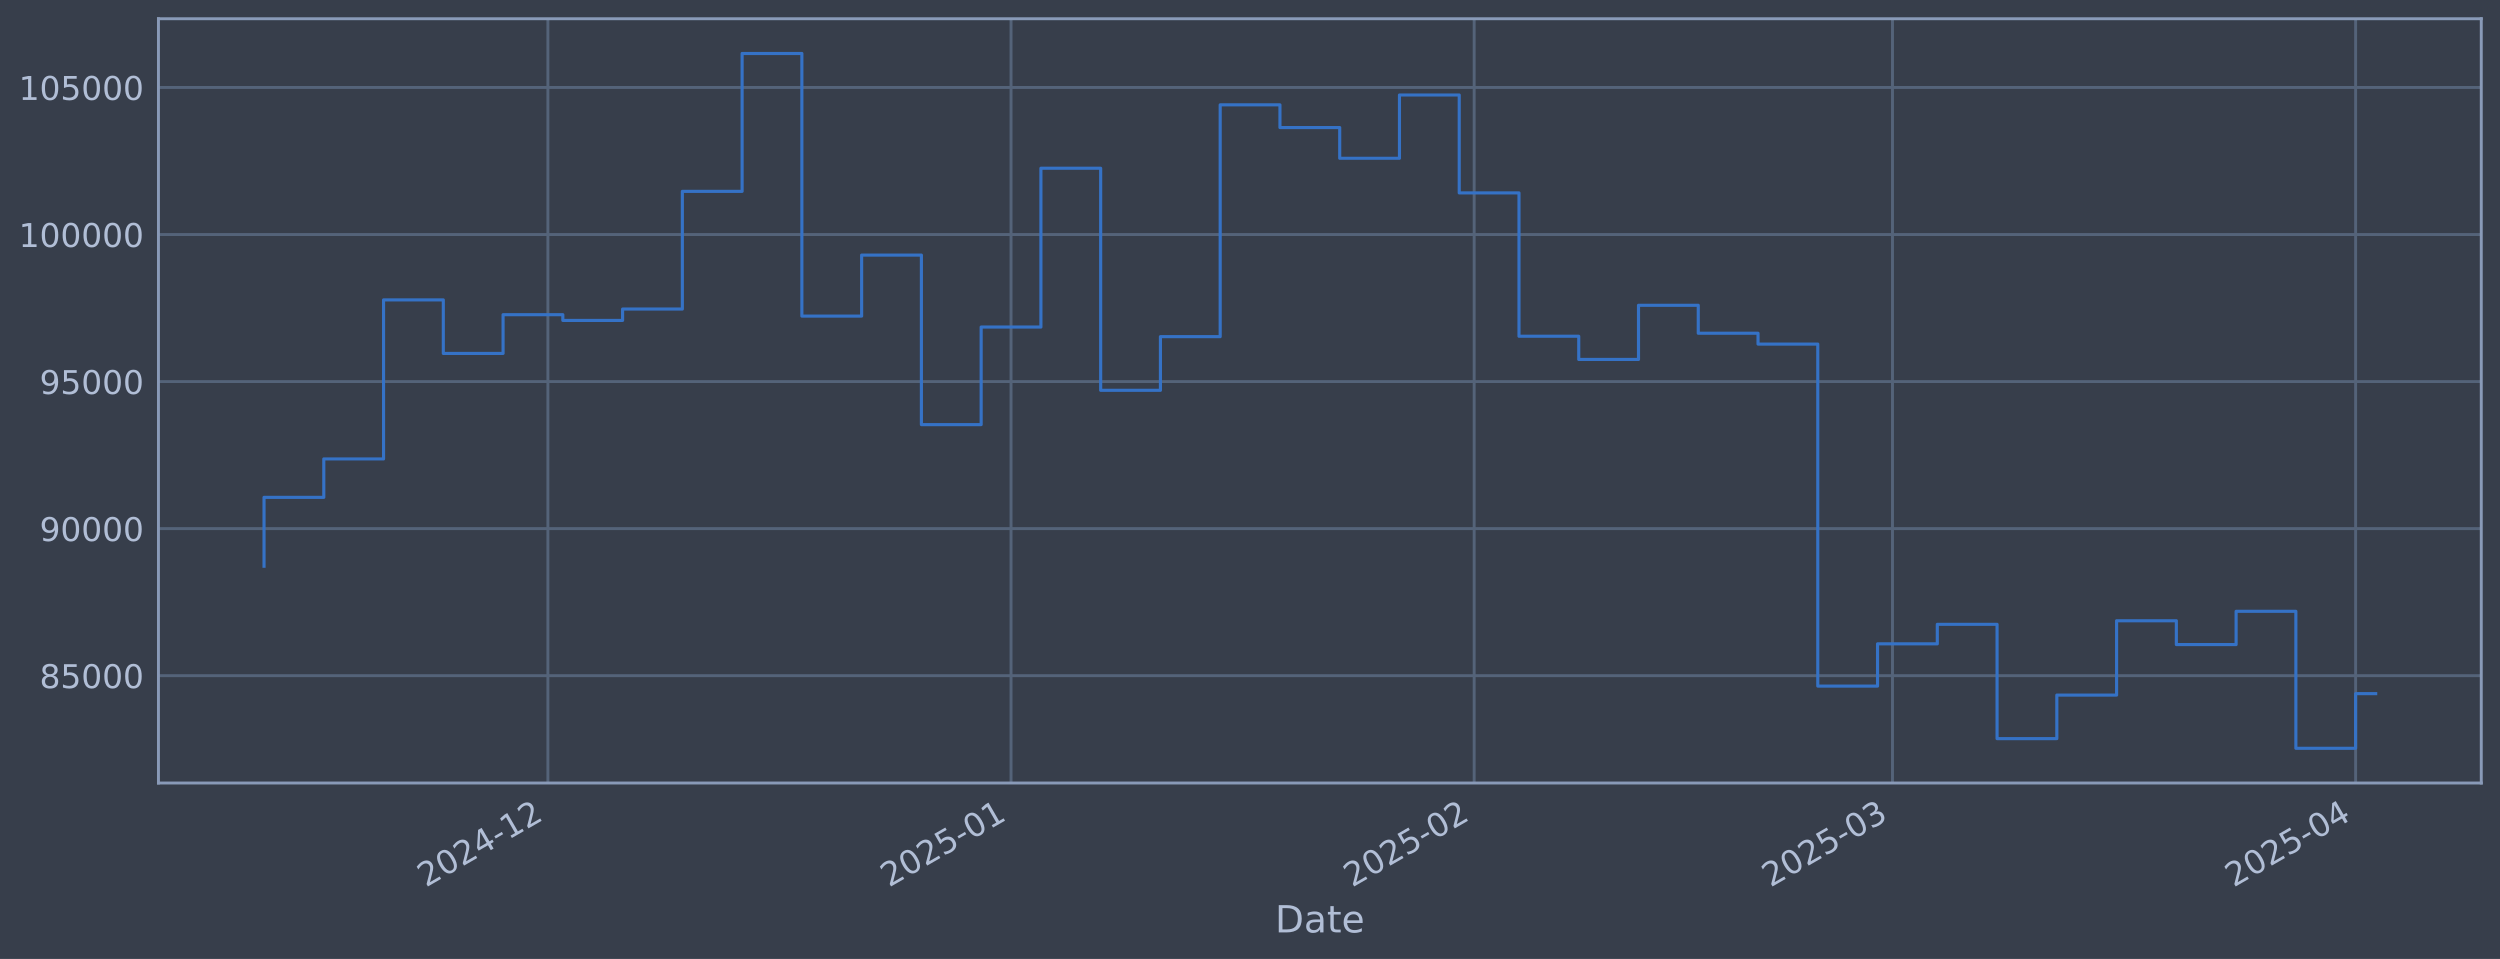
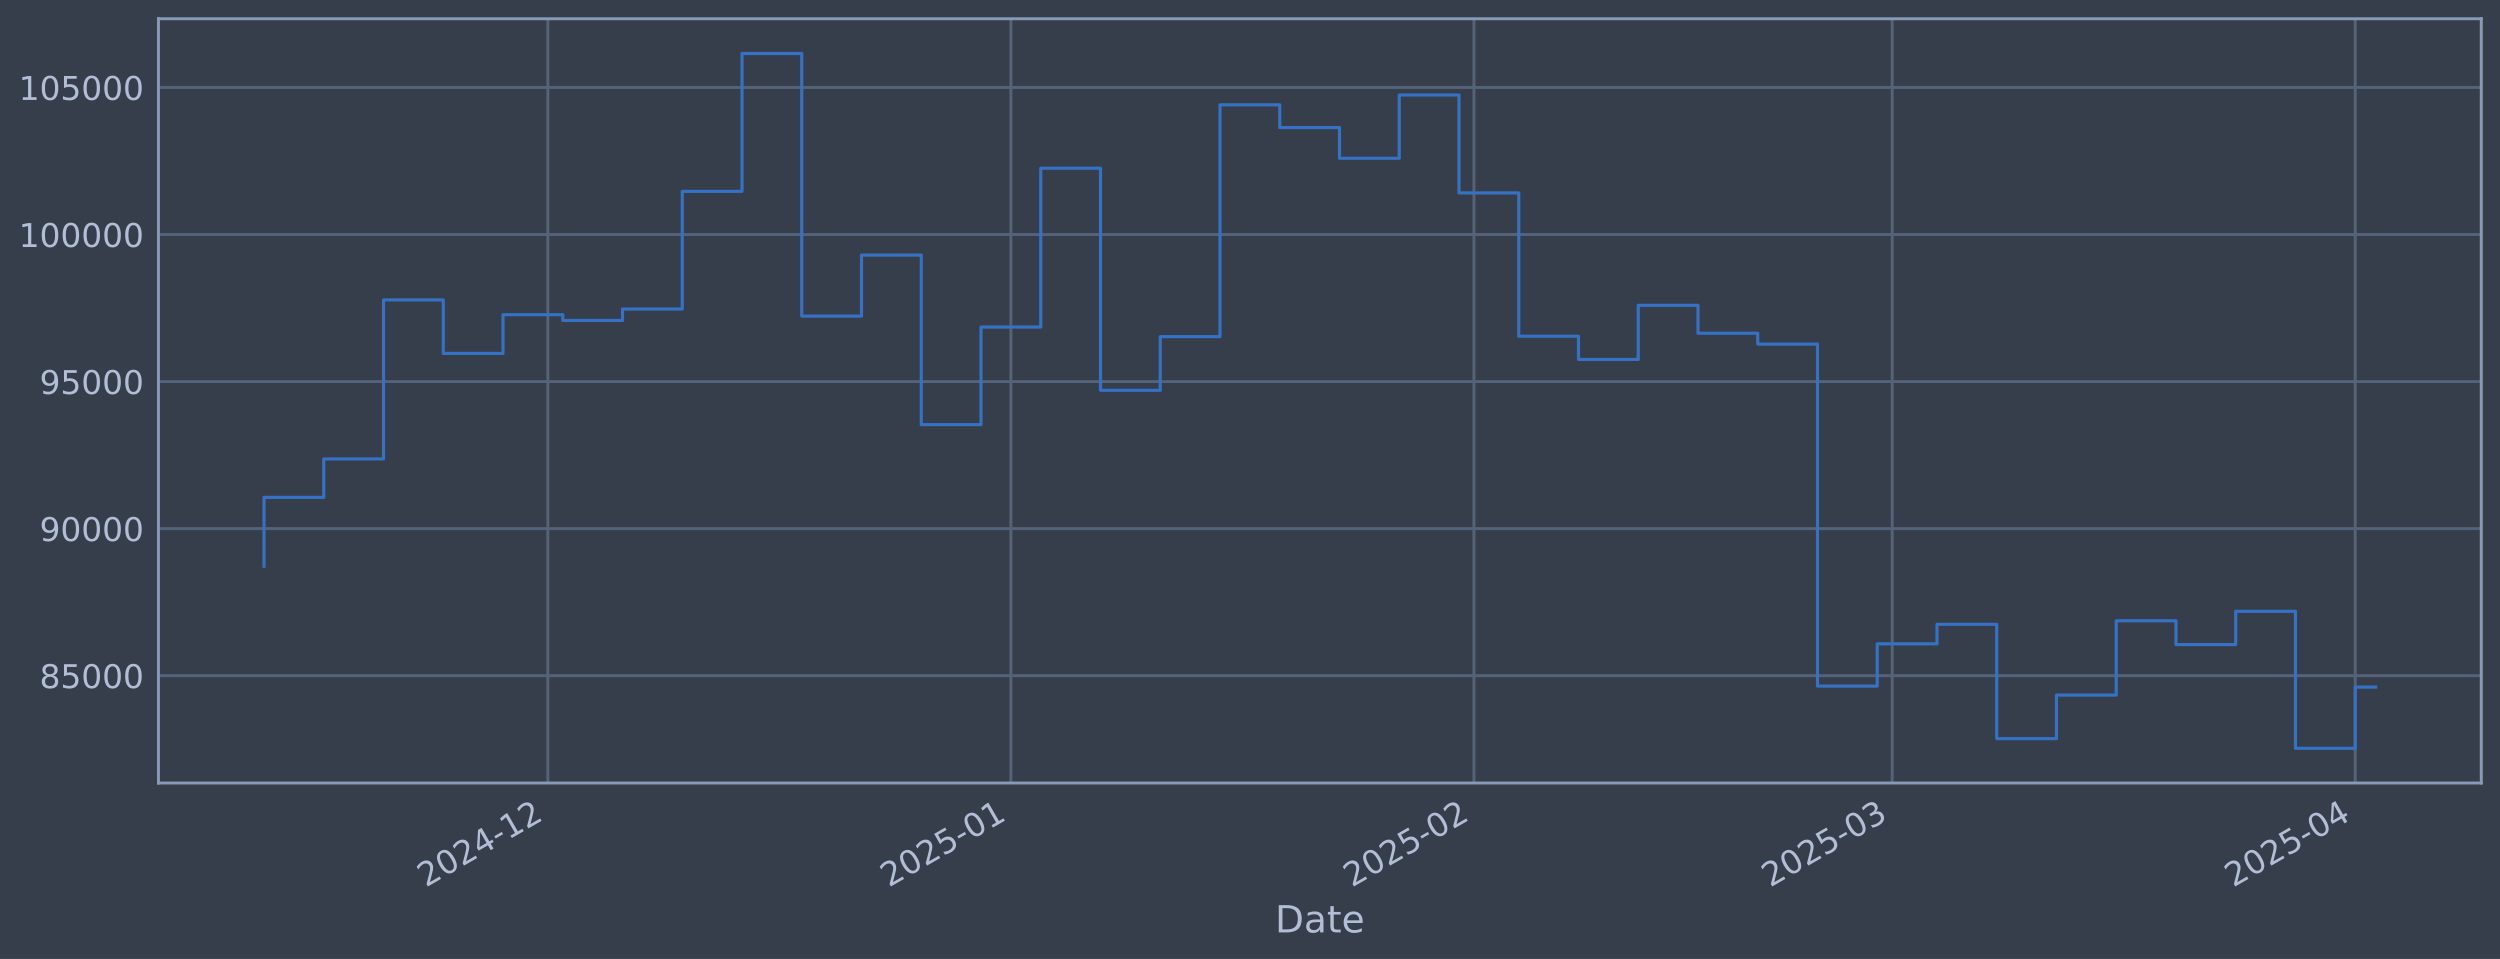
<svg xmlns="http://www.w3.org/2000/svg" xmlns:xlink="http://www.w3.org/1999/xlink" width="960.9pt" height="368.58pt" viewBox="0 0 960.9 368.58" version="1.1">
  <defs>
    <style type="text/css">*{stroke-linejoin: round; stroke-linecap: butt}</style>
  </defs>
  <g id="figure_1">
    <g id="patch_1">
      <path d="M 0 368.58  L 960.9 368.58  L 960.9 0  L 0 0  z " style="fill: #373e4b" />
    </g>
    <g id="axes_1">
      <g id="patch_2">
        <path d="M 60.901 300.96  L 953.701 300.96  L 953.701 7.2  L 60.901 7.2  z " style="fill: #373e4b" />
      </g>
      <g id="matplotlib.axis_1">
        <g id="xtick_1">
          <g id="line2d_1">
-             <path d="M 210.587 300.96  L 210.587 7.2  " clip-path="url(#p940000b23a)" style="fill: none; stroke: #546379; stroke-width: 1.12; stroke-linecap: square" />
+             <path d="M 210.565 300.96  L 210.565 7.2  " clip-path="url(#p72064df3ce)" style="fill: none; stroke: #546379; stroke-width: 1.12; stroke-linecap: square" />
          </g>
          <g id="line2d_2" />
          <g id="text_1">
-             <g style="fill: #b1bed6" transform="translate(163.6833 341.1745) rotate(-30) scale(0.126 -0.126)">
+             <g style="fill: #b1bed6" transform="translate(163.6621 341.1745) rotate(-30) scale(0.126 -0.126)">
              <defs>
                <path id="DejaVuSans-32" d="M 1228 531  L 3431 531  L 3431 0  L 469 0  L 469 531  Q 828 903 1448 1529  Q 2069 2156 2228 2338  Q 2531 2678 2651 2914  Q 2772 3150 2772 3378  Q 2772 3750 2511 3984  Q 2250 4219 1831 4219  Q 1534 4219 1204 4116  Q 875 4013 500 3803  L 500 4441  Q 881 4594 1212 4672  Q 1544 4750 1819 4750  Q 2544 4750 2975 4387  Q 3406 4025 3406 3419  Q 3406 3131 3298 2873  Q 3191 2616 2906 2266  Q 2828 2175 2409 1742  Q 1991 1309 1228 531  z " transform="scale(0.015625)" />
                <path id="DejaVuSans-30" d="M 2034 4250  Q 1547 4250 1301 3770  Q 1056 3291 1056 2328  Q 1056 1369 1301 889  Q 1547 409 2034 409  Q 2525 409 2770 889  Q 3016 1369 3016 2328  Q 3016 3291 2770 3770  Q 2525 4250 2034 4250  z M 2034 4750  Q 2819 4750 3233 4129  Q 3647 3509 3647 2328  Q 3647 1150 3233 529  Q 2819 -91 2034 -91  Q 1250 -91 836 529  Q 422 1150 422 2328  Q 422 3509 836 4129  Q 1250 4750 2034 4750  z " transform="scale(0.015625)" />
                <path id="DejaVuSans-34" d="M 2419 4116  L 825 1625  L 2419 1625  L 2419 4116  z M 2253 4666  L 3047 4666  L 3047 1625  L 3713 1625  L 3713 1100  L 3047 1100  L 3047 0  L 2419 0  L 2419 1100  L 313 1100  L 313 1709  L 2253 4666  z " transform="scale(0.015625)" />
                <path id="DejaVuSans-2d" d="M 313 2009  L 1997 2009  L 1997 1497  L 313 1497  L 313 2009  z " transform="scale(0.015625)" />
                <path id="DejaVuSans-31" d="M 794 531  L 1825 531  L 1825 4091  L 703 3866  L 703 4441  L 1819 4666  L 2450 4666  L 2450 531  L 3481 531  L 3481 0  L 794 0  L 794 531  z " transform="scale(0.015625)" />
              </defs>
              <use xlink:href="#DejaVuSans-32" />
              <use xlink:href="#DejaVuSans-30" transform="translate(63.62305 0)" />
              <use xlink:href="#DejaVuSans-32" transform="translate(127.2461 0)" />
              <use xlink:href="#DejaVuSans-34" transform="translate(190.8691 0)" />
              <use xlink:href="#DejaVuSans-2d" transform="translate(254.4922 0)" />
              <use xlink:href="#DejaVuSans-31" transform="translate(290.5762 0)" />
              <use xlink:href="#DejaVuSans-32" transform="translate(354.1992 0)" />
            </g>
          </g>
        </g>
        <g id="xtick_2">
          <g id="line2d_3">
-             <path d="M 388.599 300.96  L 388.599 7.2  " clip-path="url(#p940000b23a)" style="fill: none; stroke: #546379; stroke-width: 1.12; stroke-linecap: square" />
+             <path d="M 388.543 300.96  L 388.543 7.2  " clip-path="url(#p72064df3ce)" style="fill: none; stroke: #546379; stroke-width: 1.12; stroke-linecap: square" />
          </g>
          <g id="line2d_4" />
          <g id="text_2">
-             <g style="fill: #b1bed6" transform="translate(341.6954 341.1745) rotate(-30) scale(0.126 -0.126)">
+             <g style="fill: #b1bed6" transform="translate(341.6397 341.1745) rotate(-30) scale(0.126 -0.126)">
              <defs>
                <path id="DejaVuSans-35" d="M 691 4666  L 3169 4666  L 3169 4134  L 1269 4134  L 1269 2991  Q 1406 3038 1543 3061  Q 1681 3084 1819 3084  Q 2600 3084 3056 2656  Q 3513 2228 3513 1497  Q 3513 744 3044 326  Q 2575 -91 1722 -91  Q 1428 -91 1123 -41  Q 819 9 494 109  L 494 744  Q 775 591 1075 516  Q 1375 441 1709 441  Q 2250 441 2565 725  Q 2881 1009 2881 1497  Q 2881 1984 2565 2268  Q 2250 2553 1709 2553  Q 1456 2553 1204 2497  Q 953 2441 691 2322  L 691 4666  z " transform="scale(0.015625)" />
              </defs>
              <use xlink:href="#DejaVuSans-32" />
              <use xlink:href="#DejaVuSans-30" transform="translate(63.62305 0)" />
              <use xlink:href="#DejaVuSans-32" transform="translate(127.2461 0)" />
              <use xlink:href="#DejaVuSans-35" transform="translate(190.8691 0)" />
              <use xlink:href="#DejaVuSans-2d" transform="translate(254.4922 0)" />
              <use xlink:href="#DejaVuSans-30" transform="translate(290.5762 0)" />
              <use xlink:href="#DejaVuSans-31" transform="translate(354.1992 0)" />
            </g>
          </g>
        </g>
        <g id="xtick_3">
          <g id="line2d_5">
-             <path d="M 566.611 300.96  L 566.611 7.2  " clip-path="url(#p940000b23a)" style="fill: none; stroke: #546379; stroke-width: 1.12; stroke-linecap: square" />
+             <path d="M 566.521 300.96  L 566.521 7.2  " clip-path="url(#p72064df3ce)" style="fill: none; stroke: #546379; stroke-width: 1.12; stroke-linecap: square" />
          </g>
          <g id="line2d_6" />
          <g id="text_3">
-             <g style="fill: #b1bed6" transform="translate(519.7076 341.1745) rotate(-30) scale(0.126 -0.126)">
+             <g style="fill: #b1bed6" transform="translate(519.6173 341.1745) rotate(-30) scale(0.126 -0.126)">
              <use xlink:href="#DejaVuSans-32" />
              <use xlink:href="#DejaVuSans-30" transform="translate(63.62305 0)" />
              <use xlink:href="#DejaVuSans-32" transform="translate(127.2461 0)" />
              <use xlink:href="#DejaVuSans-35" transform="translate(190.8691 0)" />
              <use xlink:href="#DejaVuSans-2d" transform="translate(254.4922 0)" />
              <use xlink:href="#DejaVuSans-30" transform="translate(290.5762 0)" />
              <use xlink:href="#DejaVuSans-32" transform="translate(354.1992 0)" />
            </g>
          </g>
        </g>
        <g id="xtick_4">
          <g id="line2d_7">
-             <path d="M 727.396 300.96  L 727.396 7.2  " clip-path="url(#p940000b23a)" style="fill: none; stroke: #546379; stroke-width: 1.12; stroke-linecap: square" />
+             <path d="M 727.275 300.96  L 727.275 7.2  " clip-path="url(#p72064df3ce)" style="fill: none; stroke: #546379; stroke-width: 1.12; stroke-linecap: square" />
          </g>
          <g id="line2d_8" />
          <g id="text_4">
-             <g style="fill: #b1bed6" transform="translate(680.4927 341.1745) rotate(-30) scale(0.126 -0.126)">
+             <g style="fill: #b1bed6" transform="translate(680.3713 341.1745) rotate(-30) scale(0.126 -0.126)">
              <defs>
                <path id="DejaVuSans-33" d="M 2597 2516  Q 3050 2419 3304 2112  Q 3559 1806 3559 1356  Q 3559 666 3084 287  Q 2609 -91 1734 -91  Q 1441 -91 1130 -33  Q 819 25 488 141  L 488 750  Q 750 597 1062 519  Q 1375 441 1716 441  Q 2309 441 2620 675  Q 2931 909 2931 1356  Q 2931 1769 2642 2001  Q 2353 2234 1838 2234  L 1294 2234  L 1294 2753  L 1863 2753  Q 2328 2753 2575 2939  Q 2822 3125 2822 3475  Q 2822 3834 2567 4026  Q 2313 4219 1838 4219  Q 1578 4219 1281 4162  Q 984 4106 628 3988  L 628 4550  Q 988 4650 1302 4700  Q 1616 4750 1894 4750  Q 2613 4750 3031 4423  Q 3450 4097 3450 3541  Q 3450 3153 3228 2886  Q 3006 2619 2597 2516  z " transform="scale(0.015625)" />
              </defs>
              <use xlink:href="#DejaVuSans-32" />
              <use xlink:href="#DejaVuSans-30" transform="translate(63.62305 0)" />
              <use xlink:href="#DejaVuSans-32" transform="translate(127.2461 0)" />
              <use xlink:href="#DejaVuSans-35" transform="translate(190.8691 0)" />
              <use xlink:href="#DejaVuSans-2d" transform="translate(254.4922 0)" />
              <use xlink:href="#DejaVuSans-30" transform="translate(290.5762 0)" />
              <use xlink:href="#DejaVuSans-33" transform="translate(354.1992 0)" />
            </g>
          </g>
        </g>
        <g id="xtick_5">
          <g id="line2d_9">
-             <path d="M 905.408 300.96  L 905.408 7.2  " clip-path="url(#p940000b23a)" style="fill: none; stroke: #546379; stroke-width: 1.12; stroke-linecap: square" />
+             <path d="M 905.252 300.96  L 905.252 7.2  " clip-path="url(#p72064df3ce)" style="fill: none; stroke: #546379; stroke-width: 1.12; stroke-linecap: square" />
          </g>
          <g id="line2d_10" />
          <g id="text_5">
-             <g style="fill: #b1bed6" transform="translate(858.5049 341.1745) rotate(-30) scale(0.126 -0.126)">
+             <g style="fill: #b1bed6" transform="translate(858.3489 341.1745) rotate(-30) scale(0.126 -0.126)">
              <use xlink:href="#DejaVuSans-32" />
              <use xlink:href="#DejaVuSans-30" transform="translate(63.62305 0)" />
              <use xlink:href="#DejaVuSans-32" transform="translate(127.2461 0)" />
              <use xlink:href="#DejaVuSans-35" transform="translate(190.8691 0)" />
              <use xlink:href="#DejaVuSans-2d" transform="translate(254.4922 0)" />
              <use xlink:href="#DejaVuSans-30" transform="translate(290.5762 0)" />
              <use xlink:href="#DejaVuSans-34" transform="translate(354.1992 0)" />
            </g>
          </g>
        </g>
        <g id="text_6">
          <g style="fill: #b1bed6" transform="translate(490.0914 358.3856) scale(0.144 -0.144)">
            <defs>
              <path id="DejaVuSans-44" d="M 1259 4147  L 1259 519  L 2022 519  Q 2988 519 3436 956  Q 3884 1394 3884 2338  Q 3884 3275 3436 3711  Q 2988 4147 2022 4147  L 1259 4147  z M 628 4666  L 1925 4666  Q 3281 4666 3915 4102  Q 4550 3538 4550 2338  Q 4550 1131 3912 565  Q 3275 0 1925 0  L 628 0  L 628 4666  z " transform="scale(0.015625)" />
              <path id="DejaVuSans-61" d="M 2194 1759  Q 1497 1759 1228 1600  Q 959 1441 959 1056  Q 959 750 1161 570  Q 1363 391 1709 391  Q 2188 391 2477 730  Q 2766 1069 2766 1631  L 2766 1759  L 2194 1759  z M 3341 1997  L 3341 0  L 2766 0  L 2766 531  Q 2569 213 2275 61  Q 1981 -91 1556 -91  Q 1019 -91 701 211  Q 384 513 384 1019  Q 384 1609 779 1909  Q 1175 2209 1959 2209  L 2766 2209  L 2766 2266  Q 2766 2663 2505 2880  Q 2244 3097 1772 3097  Q 1472 3097 1187 3025  Q 903 2953 641 2809  L 641 3341  Q 956 3463 1253 3523  Q 1550 3584 1831 3584  Q 2591 3584 2966 3190  Q 3341 2797 3341 1997  z " transform="scale(0.015625)" />
              <path id="DejaVuSans-74" d="M 1172 4494  L 1172 3500  L 2356 3500  L 2356 3053  L 1172 3053  L 1172 1153  Q 1172 725 1289 603  Q 1406 481 1766 481  L 2356 481  L 2356 0  L 1766 0  Q 1100 0 847 248  Q 594 497 594 1153  L 594 3053  L 172 3053  L 172 3500  L 594 3500  L 594 4494  L 1172 4494  z " transform="scale(0.015625)" />
              <path id="DejaVuSans-65" d="M 3597 1894  L 3597 1613  L 953 1613  Q 991 1019 1311 708  Q 1631 397 2203 397  Q 2534 397 2845 478  Q 3156 559 3463 722  L 3463 178  Q 3153 47 2828 -22  Q 2503 -91 2169 -91  Q 1331 -91 842 396  Q 353 884 353 1716  Q 353 2575 817 3079  Q 1281 3584 2069 3584  Q 2775 3584 3186 3129  Q 3597 2675 3597 1894  z M 3022 2063  Q 3016 2534 2758 2815  Q 2500 3097 2075 3097  Q 1594 3097 1305 2825  Q 1016 2553 972 2059  L 3022 2063  z " transform="scale(0.015625)" />
            </defs>
            <use xlink:href="#DejaVuSans-44" />
            <use xlink:href="#DejaVuSans-61" transform="translate(77.00195 0)" />
            <use xlink:href="#DejaVuSans-74" transform="translate(138.2812 0)" />
            <use xlink:href="#DejaVuSans-65" transform="translate(177.4902 0)" />
          </g>
        </g>
      </g>
      <g id="matplotlib.axis_2">
        <g id="ytick_1">
          <g id="line2d_11">
-             <path d="M 60.901 259.699  L 953.701 259.699  " clip-path="url(#p940000b23a)" style="fill: none; stroke: #546379; stroke-width: 1.12; stroke-linecap: square" />
+             <path d="M 60.901 259.699  L 953.701 259.699  " clip-path="url(#p72064df3ce)" style="fill: none; stroke: #546379; stroke-width: 1.12; stroke-linecap: square" />
          </g>
          <g id="line2d_12" />
          <g id="text_7">
            <g style="fill: #b1bed6" transform="translate(15.21675 264.4865) scale(0.126 -0.126)">
              <defs>
                <path id="DejaVuSans-38" d="M 2034 2216  Q 1584 2216 1326 1975  Q 1069 1734 1069 1313  Q 1069 891 1326 650  Q 1584 409 2034 409  Q 2484 409 2743 651  Q 3003 894 3003 1313  Q 3003 1734 2745 1975  Q 2488 2216 2034 2216  z M 1403 2484  Q 997 2584 770 2862  Q 544 3141 544 3541  Q 544 4100 942 4425  Q 1341 4750 2034 4750  Q 2731 4750 3128 4425  Q 3525 4100 3525 3541  Q 3525 3141 3298 2862  Q 3072 2584 2669 2484  Q 3125 2378 3379 2068  Q 3634 1759 3634 1313  Q 3634 634 3220 271  Q 2806 -91 2034 -91  Q 1263 -91 848 271  Q 434 634 434 1313  Q 434 1759 690 2068  Q 947 2378 1403 2484  z M 1172 3481  Q 1172 3119 1398 2916  Q 1625 2713 2034 2713  Q 2441 2713 2670 2916  Q 2900 3119 2900 3481  Q 2900 3844 2670 4047  Q 2441 4250 2034 4250  Q 1625 4250 1398 4047  Q 1172 3844 1172 3481  z " transform="scale(0.015625)" />
              </defs>
              <use xlink:href="#DejaVuSans-38" />
              <use xlink:href="#DejaVuSans-35" transform="translate(63.62305 0)" />
              <use xlink:href="#DejaVuSans-30" transform="translate(127.2461 0)" />
              <use xlink:href="#DejaVuSans-30" transform="translate(190.8691 0)" />
              <use xlink:href="#DejaVuSans-30" transform="translate(254.4922 0)" />
            </g>
          </g>
        </g>
        <g id="ytick_2">
          <g id="line2d_13">
-             <path d="M 60.901 203.18  L 953.701 203.18  " clip-path="url(#p940000b23a)" style="fill: none; stroke: #546379; stroke-width: 1.12; stroke-linecap: square" />
+             <path d="M 60.901 203.18  L 953.701 203.18  " clip-path="url(#p72064df3ce)" style="fill: none; stroke: #546379; stroke-width: 1.12; stroke-linecap: square" />
          </g>
          <g id="line2d_14" />
          <g id="text_8">
            <g style="fill: #b1bed6" transform="translate(15.21675 207.9667) scale(0.126 -0.126)">
              <defs>
                <path id="DejaVuSans-39" d="M 703 97  L 703 672  Q 941 559 1184 500  Q 1428 441 1663 441  Q 2288 441 2617 861  Q 2947 1281 2994 2138  Q 2813 1869 2534 1725  Q 2256 1581 1919 1581  Q 1219 1581 811 2004  Q 403 2428 403 3163  Q 403 3881 828 4315  Q 1253 4750 1959 4750  Q 2769 4750 3195 4129  Q 3622 3509 3622 2328  Q 3622 1225 3098 567  Q 2575 -91 1691 -91  Q 1453 -91 1209 -44  Q 966 3 703 97  z M 1959 2075  Q 2384 2075 2632 2365  Q 2881 2656 2881 3163  Q 2881 3666 2632 3958  Q 2384 4250 1959 4250  Q 1534 4250 1286 3958  Q 1038 3666 1038 3163  Q 1038 2656 1286 2365  Q 1534 2075 1959 2075  z " transform="scale(0.015625)" />
              </defs>
              <use xlink:href="#DejaVuSans-39" />
              <use xlink:href="#DejaVuSans-30" transform="translate(63.62305 0)" />
              <use xlink:href="#DejaVuSans-30" transform="translate(127.2461 0)" />
              <use xlink:href="#DejaVuSans-30" transform="translate(190.8691 0)" />
              <use xlink:href="#DejaVuSans-30" transform="translate(254.4922 0)" />
            </g>
          </g>
        </g>
        <g id="ytick_3">
          <g id="line2d_15">
-             <path d="M 60.901 146.66  L 953.701 146.66  " clip-path="url(#p940000b23a)" style="fill: none; stroke: #546379; stroke-width: 1.12; stroke-linecap: square" />
+             <path d="M 60.901 146.66  L 953.701 146.66  " clip-path="url(#p72064df3ce)" style="fill: none; stroke: #546379; stroke-width: 1.12; stroke-linecap: square" />
          </g>
          <g id="line2d_16" />
          <g id="text_9">
            <g style="fill: #b1bed6" transform="translate(15.21675 151.4469) scale(0.126 -0.126)">
              <use xlink:href="#DejaVuSans-39" />
              <use xlink:href="#DejaVuSans-35" transform="translate(63.62305 0)" />
              <use xlink:href="#DejaVuSans-30" transform="translate(127.2461 0)" />
              <use xlink:href="#DejaVuSans-30" transform="translate(190.8691 0)" />
              <use xlink:href="#DejaVuSans-30" transform="translate(254.4922 0)" />
            </g>
          </g>
        </g>
        <g id="ytick_4">
          <g id="line2d_17">
-             <path d="M 60.901 90.14  L 953.701 90.14  " clip-path="url(#p940000b23a)" style="fill: none; stroke: #546379; stroke-width: 1.12; stroke-linecap: square" />
+             <path d="M 60.901 90.14  L 953.701 90.14  " clip-path="url(#p72064df3ce)" style="fill: none; stroke: #546379; stroke-width: 1.12; stroke-linecap: square" />
          </g>
          <g id="line2d_18" />
          <g id="text_10">
            <g style="fill: #b1bed6" transform="translate(7.2 94.92705) scale(0.126 -0.126)">
              <use xlink:href="#DejaVuSans-31" />
              <use xlink:href="#DejaVuSans-30" transform="translate(63.62305 0)" />
              <use xlink:href="#DejaVuSans-30" transform="translate(127.2461 0)" />
              <use xlink:href="#DejaVuSans-30" transform="translate(190.8691 0)" />
              <use xlink:href="#DejaVuSans-30" transform="translate(254.4922 0)" />
              <use xlink:href="#DejaVuSans-30" transform="translate(318.1152 0)" />
            </g>
          </g>
        </g>
        <g id="ytick_5">
          <g id="line2d_19">
-             <path d="M 60.901 33.62  L 953.701 33.62  " clip-path="url(#p940000b23a)" style="fill: none; stroke: #546379; stroke-width: 1.12; stroke-linecap: square" />
+             <path d="M 60.901 33.62  L 953.701 33.62  " clip-path="url(#p72064df3ce)" style="fill: none; stroke: #546379; stroke-width: 1.12; stroke-linecap: square" />
          </g>
          <g id="line2d_20" />
          <g id="text_11">
            <g style="fill: #b1bed6" transform="translate(7.2 38.40724) scale(0.126 -0.126)">
              <use xlink:href="#DejaVuSans-31" />
              <use xlink:href="#DejaVuSans-30" transform="translate(63.62305 0)" />
              <use xlink:href="#DejaVuSans-35" transform="translate(127.2461 0)" />
              <use xlink:href="#DejaVuSans-30" transform="translate(190.8691 0)" />
              <use xlink:href="#DejaVuSans-30" transform="translate(254.4922 0)" />
              <use xlink:href="#DejaVuSans-30" transform="translate(318.1152 0)" />
            </g>
          </g>
        </g>
      </g>
      <g id="line2d_21">
-         <path d="M 101.482 217.652  L 101.482 191.161  L 124.452 191.161  L 124.452 176.395  L 147.421 176.395  L 147.421 115.269  L 170.39 115.269  L 170.39 135.842  L 193.36 135.842  L 193.36 120.959  L 216.329 120.959  L 216.329 123.153  L 239.298 123.153  L 239.298 118.789  L 262.267 118.789  L 262.267 73.551  L 285.237 73.551  L 285.237 20.553  L 308.206 20.553  L 308.206 121.491  L 331.175 121.491  L 331.175 98.051  L 354.145 98.051  L 354.145 163.204  L 377.114 163.204  L 377.114 125.706  L 400.083 125.706  L 400.083 64.669  L 423.053 64.669  L 423.053 150.021  L 446.022 150.021  L 446.022 129.397  L 468.991 129.397  L 468.991 40.302  L 491.961 40.302  L 491.961 49.027  L 514.93 49.027  L 514.93 60.833  L 537.899 60.833  L 537.899 36.514  L 560.869 36.514  L 560.869 74.148  L 583.838 74.148  L 583.838 129.244  L 606.807 129.244  L 606.807 138.159  L 629.776 138.159  L 629.776 117.342  L 652.746 117.342  L 652.746 128.09  L 675.715 128.09  L 675.715 132.25  L 698.684 132.25  L 698.684 263.703  L 721.654 263.703  L 721.654 247.471  L 744.623 247.471  L 744.623 239.968  L 767.592 239.968  L 767.592 283.898  L 790.562 283.898  L 790.562 267.165  L 813.531 267.165  L 813.531 238.588  L 836.5 238.588  L 836.5 247.75  L 859.47 247.75  L 859.47 234.969  L 882.439 234.969  L 882.439 287.607  L 905.408 287.607  L 905.408 266.606  L 913.119 266.606  " clip-path="url(#p940000b23a)" style="fill: none; stroke: #3572c6; stroke-width: 1.2; stroke-linecap: square" />
+         <path d="M 101.482 217.652  L 101.482 191.161  L 124.447 191.161  L 124.447 176.395  L 147.412 176.395  L 147.412 115.269  L 170.377 115.269  L 170.377 135.842  L 193.342 135.842  L 193.342 120.959  L 216.307 120.959  L 216.307 123.153  L 239.271 123.153  L 239.271 118.789  L 262.236 118.789  L 262.236 73.551  L 285.201 73.551  L 285.201 20.553  L 308.166 20.553  L 308.166 121.491  L 331.131 121.491  L 331.131 98.051  L 354.096 98.051  L 354.096 163.204  L 377.061 163.204  L 377.061 125.706  L 400.025 125.706  L 400.025 64.669  L 422.99 64.669  L 422.99 150.021  L 445.955 150.021  L 445.955 129.397  L 468.92 129.397  L 468.92 40.302  L 491.885 40.302  L 491.885 49.027  L 514.85 49.027  L 514.85 60.833  L 537.815 60.833  L 537.815 36.514  L 560.779 36.514  L 560.779 74.148  L 583.744 74.148  L 583.744 129.244  L 606.709 129.244  L 606.709 138.159  L 629.674 138.159  L 629.674 117.342  L 652.639 117.342  L 652.639 128.09  L 675.604 128.09  L 675.604 132.25  L 698.569 132.25  L 698.569 263.703  L 721.533 263.703  L 721.533 247.471  L 744.498 247.471  L 744.498 239.968  L 767.463 239.968  L 767.463 283.898  L 790.428 283.898  L 790.428 267.165  L 813.393 267.165  L 813.393 238.588  L 836.358 238.588  L 836.358 247.75  L 859.322 247.75  L 859.322 234.969  L 882.287 234.969  L 882.287 287.607  L 905.252 287.607  L 905.252 264.088  L 913.119 264.088  " clip-path="url(#p72064df3ce)" style="fill: none; stroke: #3572c6; stroke-width: 1.2; stroke-linecap: square" />
      </g>
      <g id="patch_3">
        <path d="M 60.901 300.96  L 60.901 7.2  " style="fill: none; stroke: #899ab8; stroke-width: 1.12; stroke-linejoin: miter; stroke-linecap: square" />
      </g>
      <g id="patch_4">
        <path d="M 953.701 300.96  L 953.701 7.2  " style="fill: none; stroke: #899ab8; stroke-width: 1.12; stroke-linejoin: miter; stroke-linecap: square" />
      </g>
      <g id="patch_5">
        <path d="M 60.901 300.96  L 953.701 300.96  " style="fill: none; stroke: #899ab8; stroke-width: 1.12; stroke-linejoin: miter; stroke-linecap: square" />
      </g>
      <g id="patch_6">
        <path d="M 60.901 7.2  L 953.701 7.2  " style="fill: none; stroke: #899ab8; stroke-width: 1.12; stroke-linejoin: miter; stroke-linecap: square" />
      </g>
    </g>
  </g>
  <defs>
-     <clipPath id="p940000b23a">
+     <clipPath id="p72064df3ce">
      <rect x="60.901" y="7.2" width="892.8" height="293.76" />
    </clipPath>
  </defs>
</svg>
